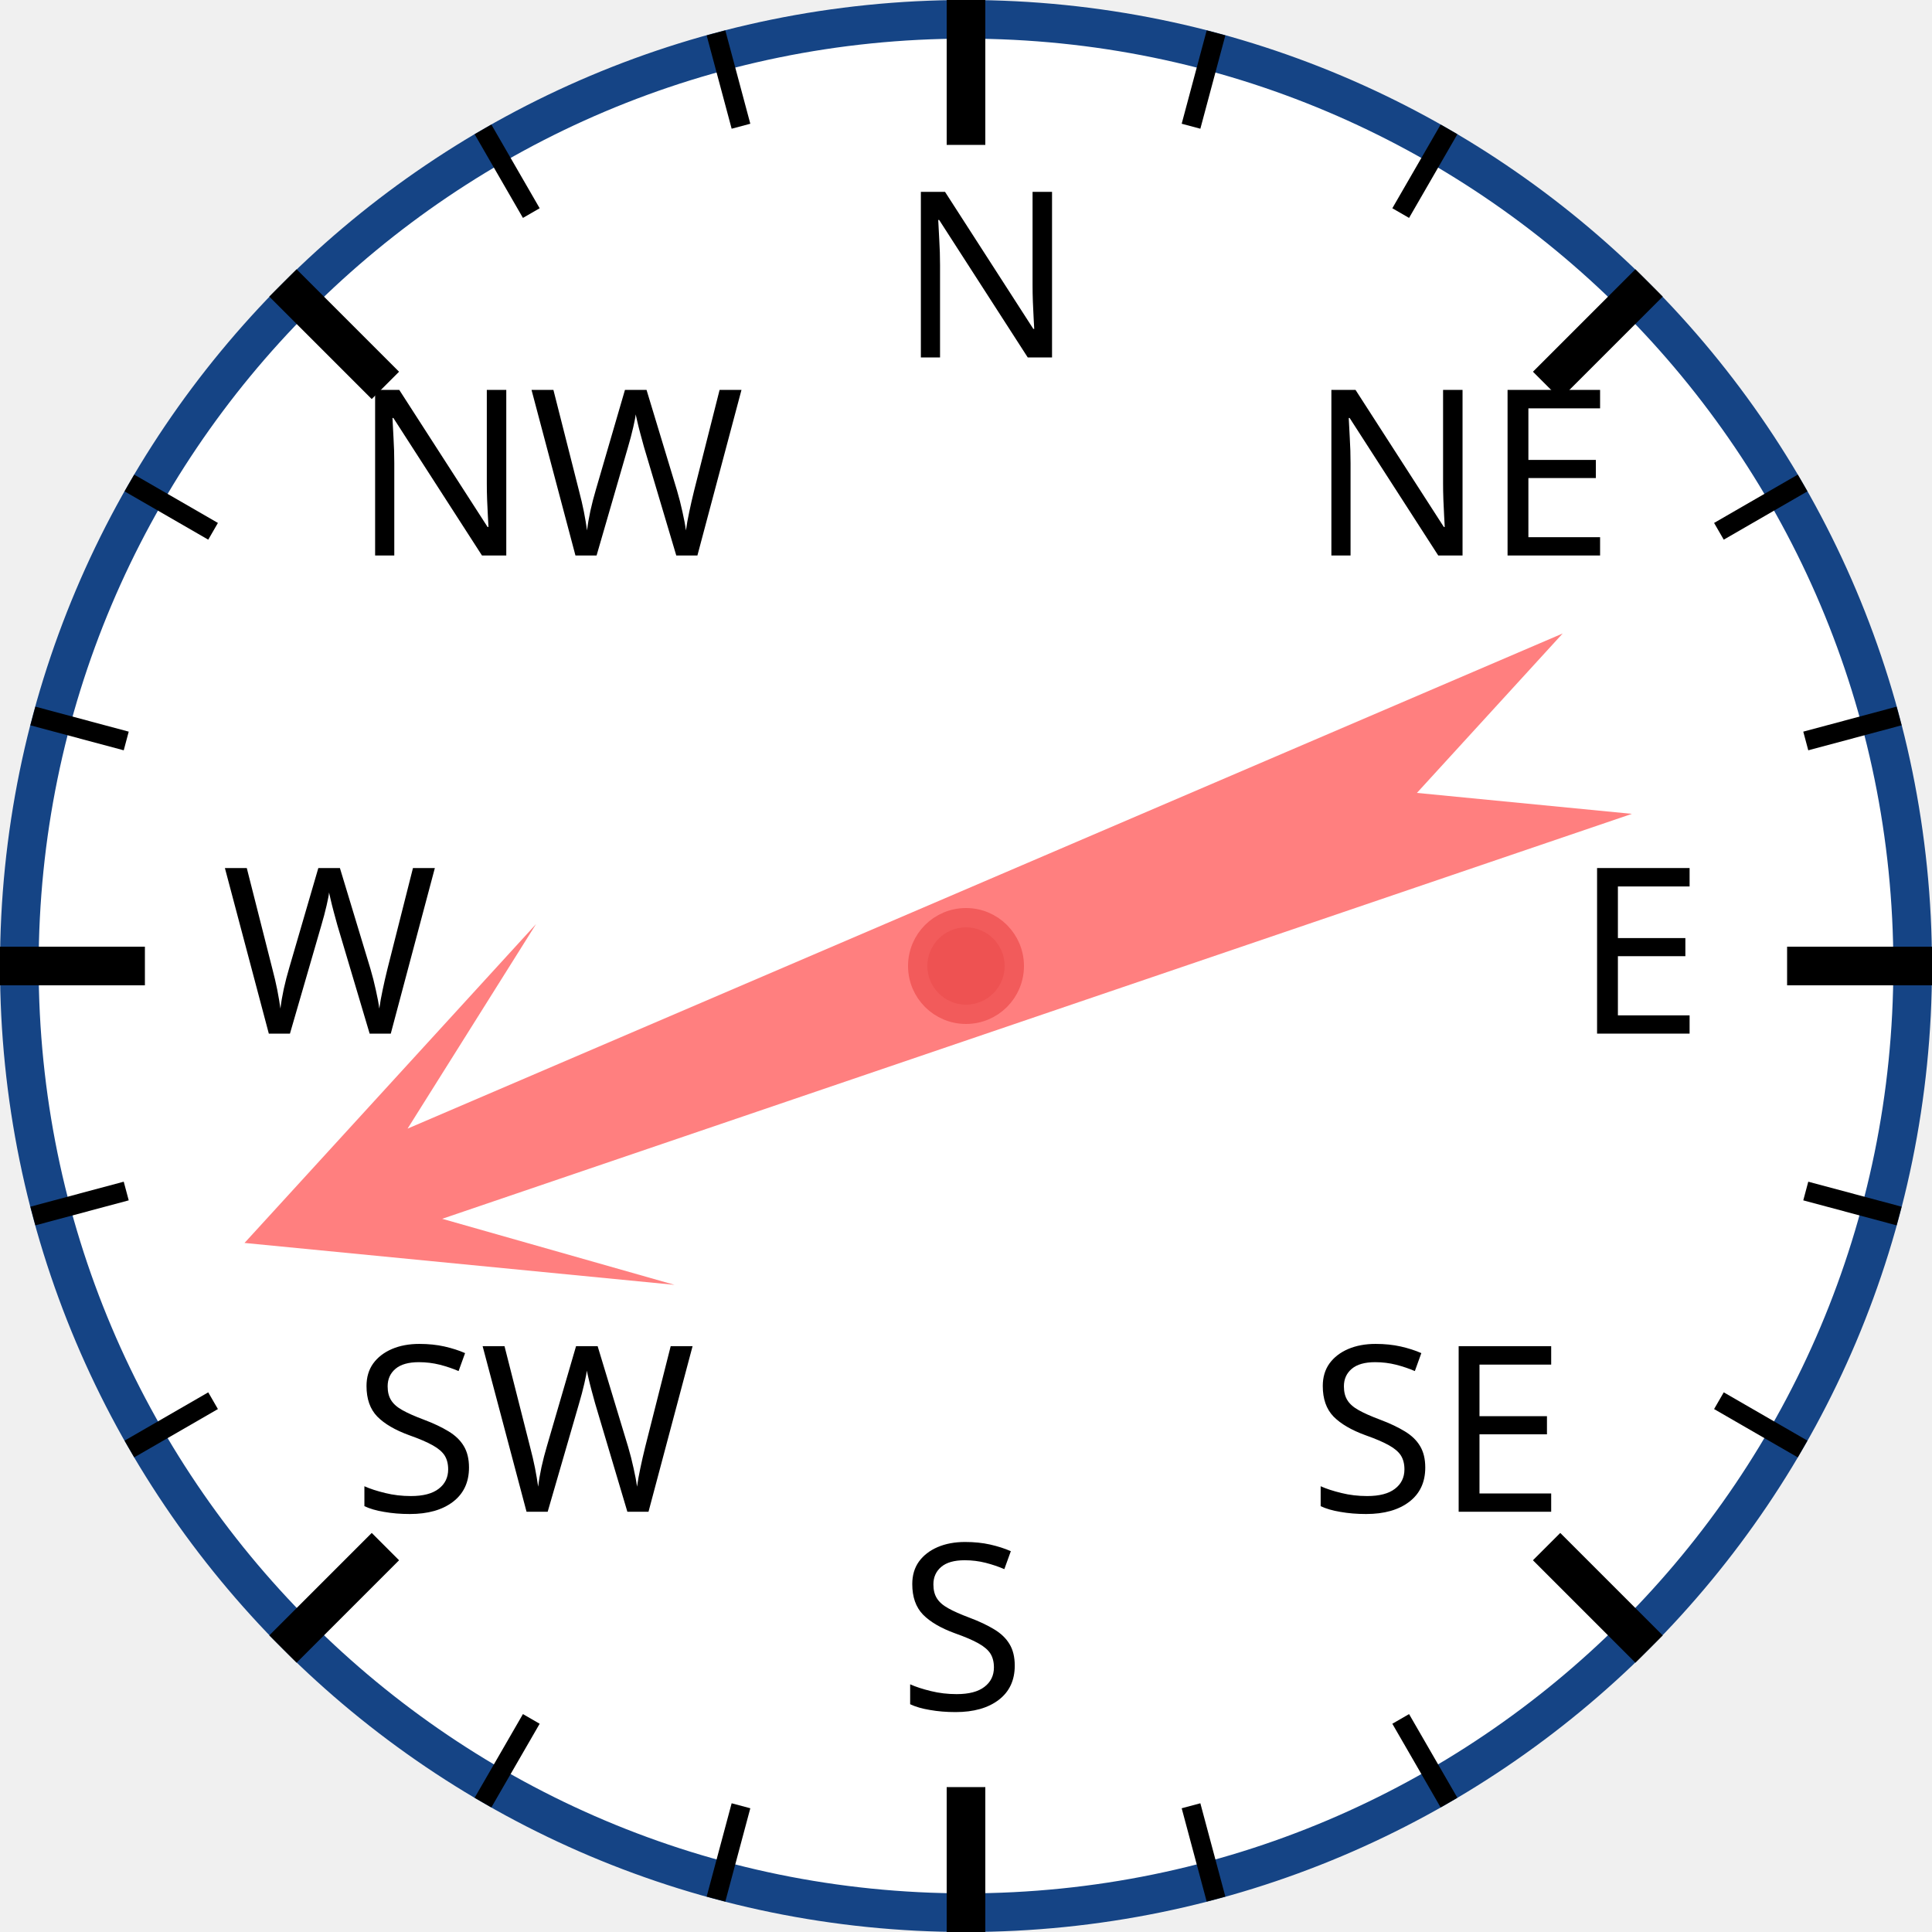
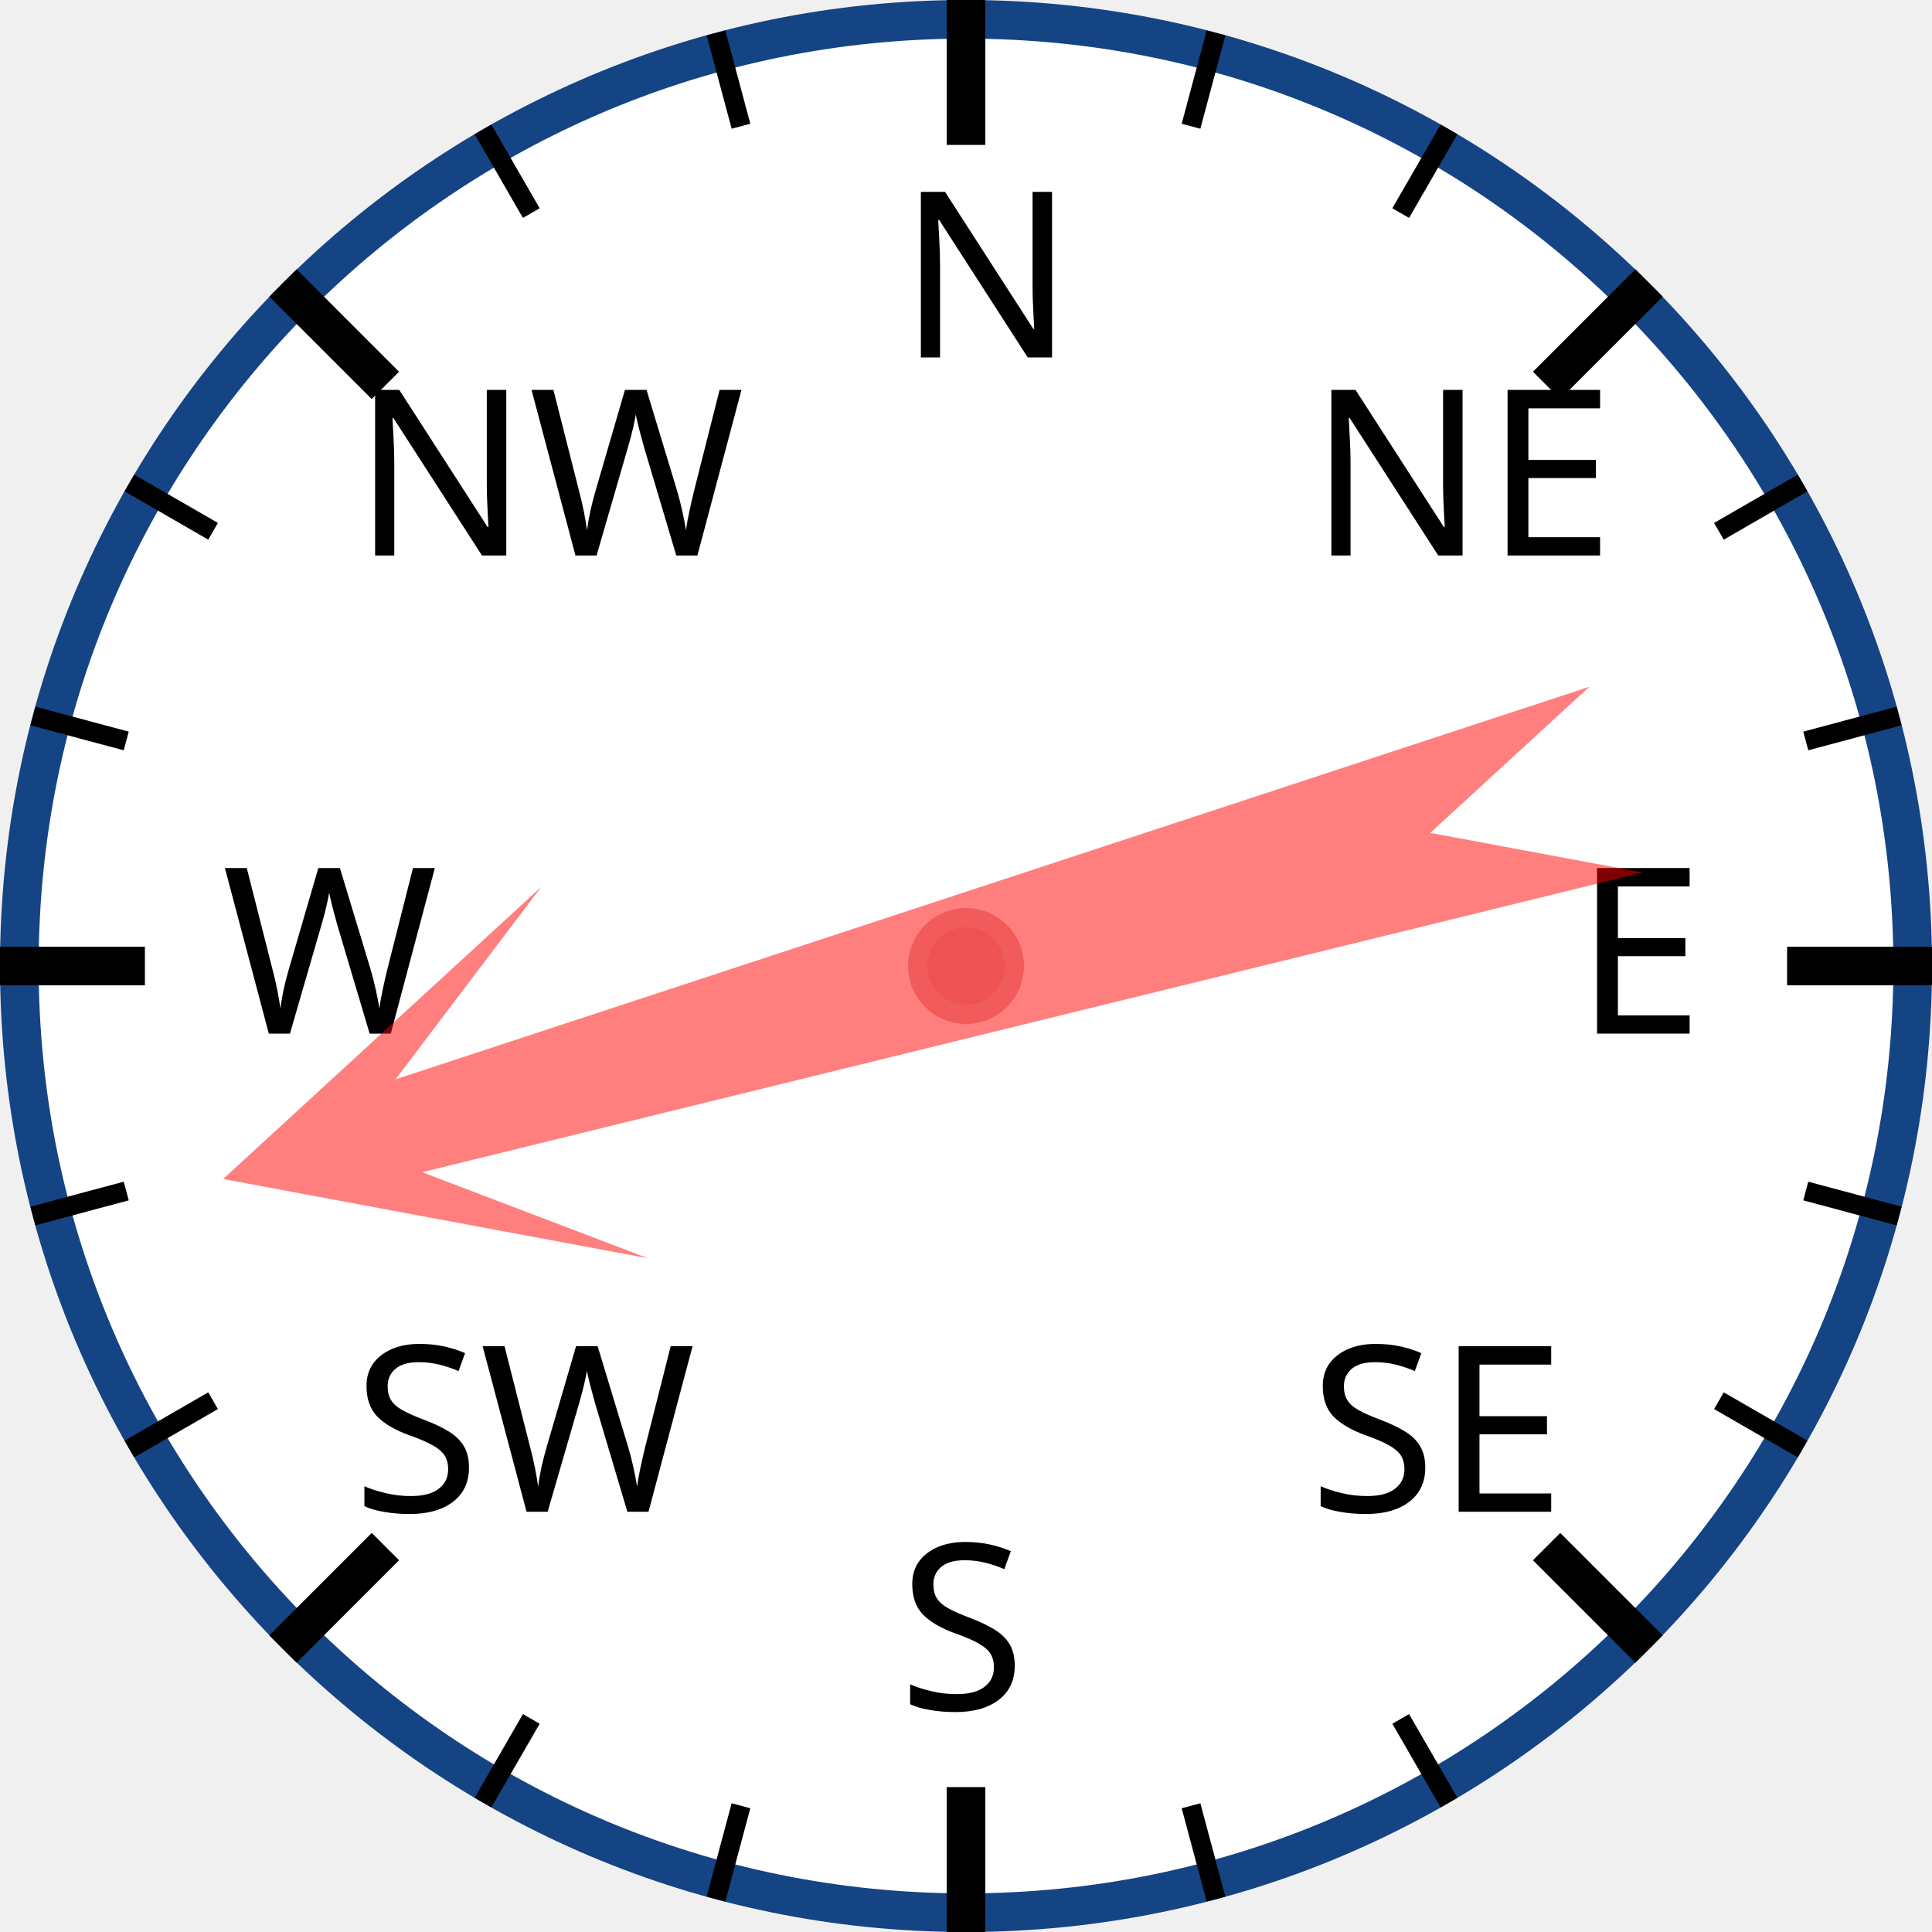
<svg xmlns="http://www.w3.org/2000/svg" width="120px" height="120px" viewBox="0 0 200 200">
  <circle cx="100" cy="100" r="98" style="fill: white; stroke: #154485; stroke-width: 4;" />
  <text x="93.0" y="37.0" style="font-family: sans-serif; font-size: 18pt;">N</text>
  <line x1="100.0" y1="0.0" x2="100.0" y2="15.0" style="stroke: black; stroke-width: 4;" />
  <line x1="74.118" y1="3.407" x2="76.706" y2="13.067" style="stroke: black; stroke-width: 2;" />
  <line x1="50" y1="13.397" x2="55" y2="22.058" style="stroke: black; stroke-width: 2;" />
  <text x="36.503" y="57.503" style="font-family: sans-serif; font-size: 18pt;">NW</text>
  <line x1="29.289" y1="29.289" x2="39.896" y2="39.896" style="stroke: black; stroke-width: 4;" />
  <line x1="13.397" y1="50" x2="22.058" y2="55" style="stroke: black; stroke-width: 2;" />
  <line x1="3.407" y1="74.118" x2="13.067" y2="76.706" style="stroke: black; stroke-width: 2;" />
  <text x="23.0" y="107.0" style="font-family: sans-serif; font-size: 18pt;">W</text>
  <line x1="0.0" y1="100.0" x2="15.0" y2="100.0" style="stroke: black; stroke-width: 4;" />
  <line x1="3.407" y1="125.882" x2="13.067" y2="123.294" style="stroke: black; stroke-width: 2;" />
  <line x1="13.397" y1="150" x2="22.058" y2="145" style="stroke: black; stroke-width: 2;" />
  <text x="36.503" y="156.497" style="font-family: sans-serif; font-size: 18pt;">SW</text>
  <line x1="29.289" y1="170.711" x2="39.896" y2="160.104" style="stroke: black; stroke-width: 4;" />
  <line x1="50" y1="186.603" x2="55" y2="177.942" style="stroke: black; stroke-width: 2;" />
  <line x1="74.118" y1="196.593" x2="76.706" y2="186.933" style="stroke: black; stroke-width: 2;" />
  <text x="93" y="177.0" style="font-family: sans-serif; font-size: 18pt;">S</text>
  <line x1="100" y1="200.0" x2="100" y2="185.0" style="stroke: black; stroke-width: 4;" />
  <line x1="125.882" y1="196.593" x2="123.294" y2="186.933" style="stroke: black; stroke-width: 2;" />
  <line x1="150.0" y1="186.603" x2="145.0" y2="177.942" style="stroke: black; stroke-width: 2;" />
  <text x="135.497" y="156.497" style="font-family: sans-serif; font-size: 18pt;">SE</text>
  <line x1="170.711" y1="170.711" x2="160.104" y2="160.104" style="stroke: black; stroke-width: 4;" />
  <line x1="186.603" y1="150" x2="177.942" y2="145" style="stroke: black; stroke-width: 2;" />
  <line x1="196.593" y1="125.882" x2="186.933" y2="123.294" style="stroke: black; stroke-width: 2;" />
  <text x="163.0" y="107" style="font-family: sans-serif; font-size: 18pt;">E</text>
  <line x1="200.0" y1="100" x2="185.0" y2="100" style="stroke: black; stroke-width: 4;" />
  <line x1="196.593" y1="74.118" x2="186.933" y2="76.706" style="stroke: black; stroke-width: 2;" />
  <line x1="186.603" y1="50" x2="177.942" y2="55" style="stroke: black; stroke-width: 2;" />
  <text x="135.497" y="57.503" style="font-family: sans-serif; font-size: 18pt;">NE</text>
  <line x1="170.711" y1="29.289" x2="160.104" y2="39.896" style="stroke: black; stroke-width: 4;" />
  <line x1="150" y1="13.397" x2="145" y2="22.058" style="stroke: black; stroke-width: 2;" />
  <line x1="125.882" y1="3.407" x2="123.294" y2="13.067" style="stroke: black; stroke-width: 2;" />
-   <polygon points="100 20 120 60 105 40 110 170 100 150 90 170 95 40 80 60" style="fill: red; fill-opacity: 0.5;" transform="rotate(249,100,100)" />
+   <polygon points="100 20 120 60 105 40 110 170 100 150 90 170 95 40 80 60" style="fill: red; fill-opacity: 0.5;" transform="rotate(254,100,100)" />
  <circle cx="100" cy="100" r="5" style="fill: #EE5252; stroke: #F25B5B; stroke-width: 2;" />
</svg>
